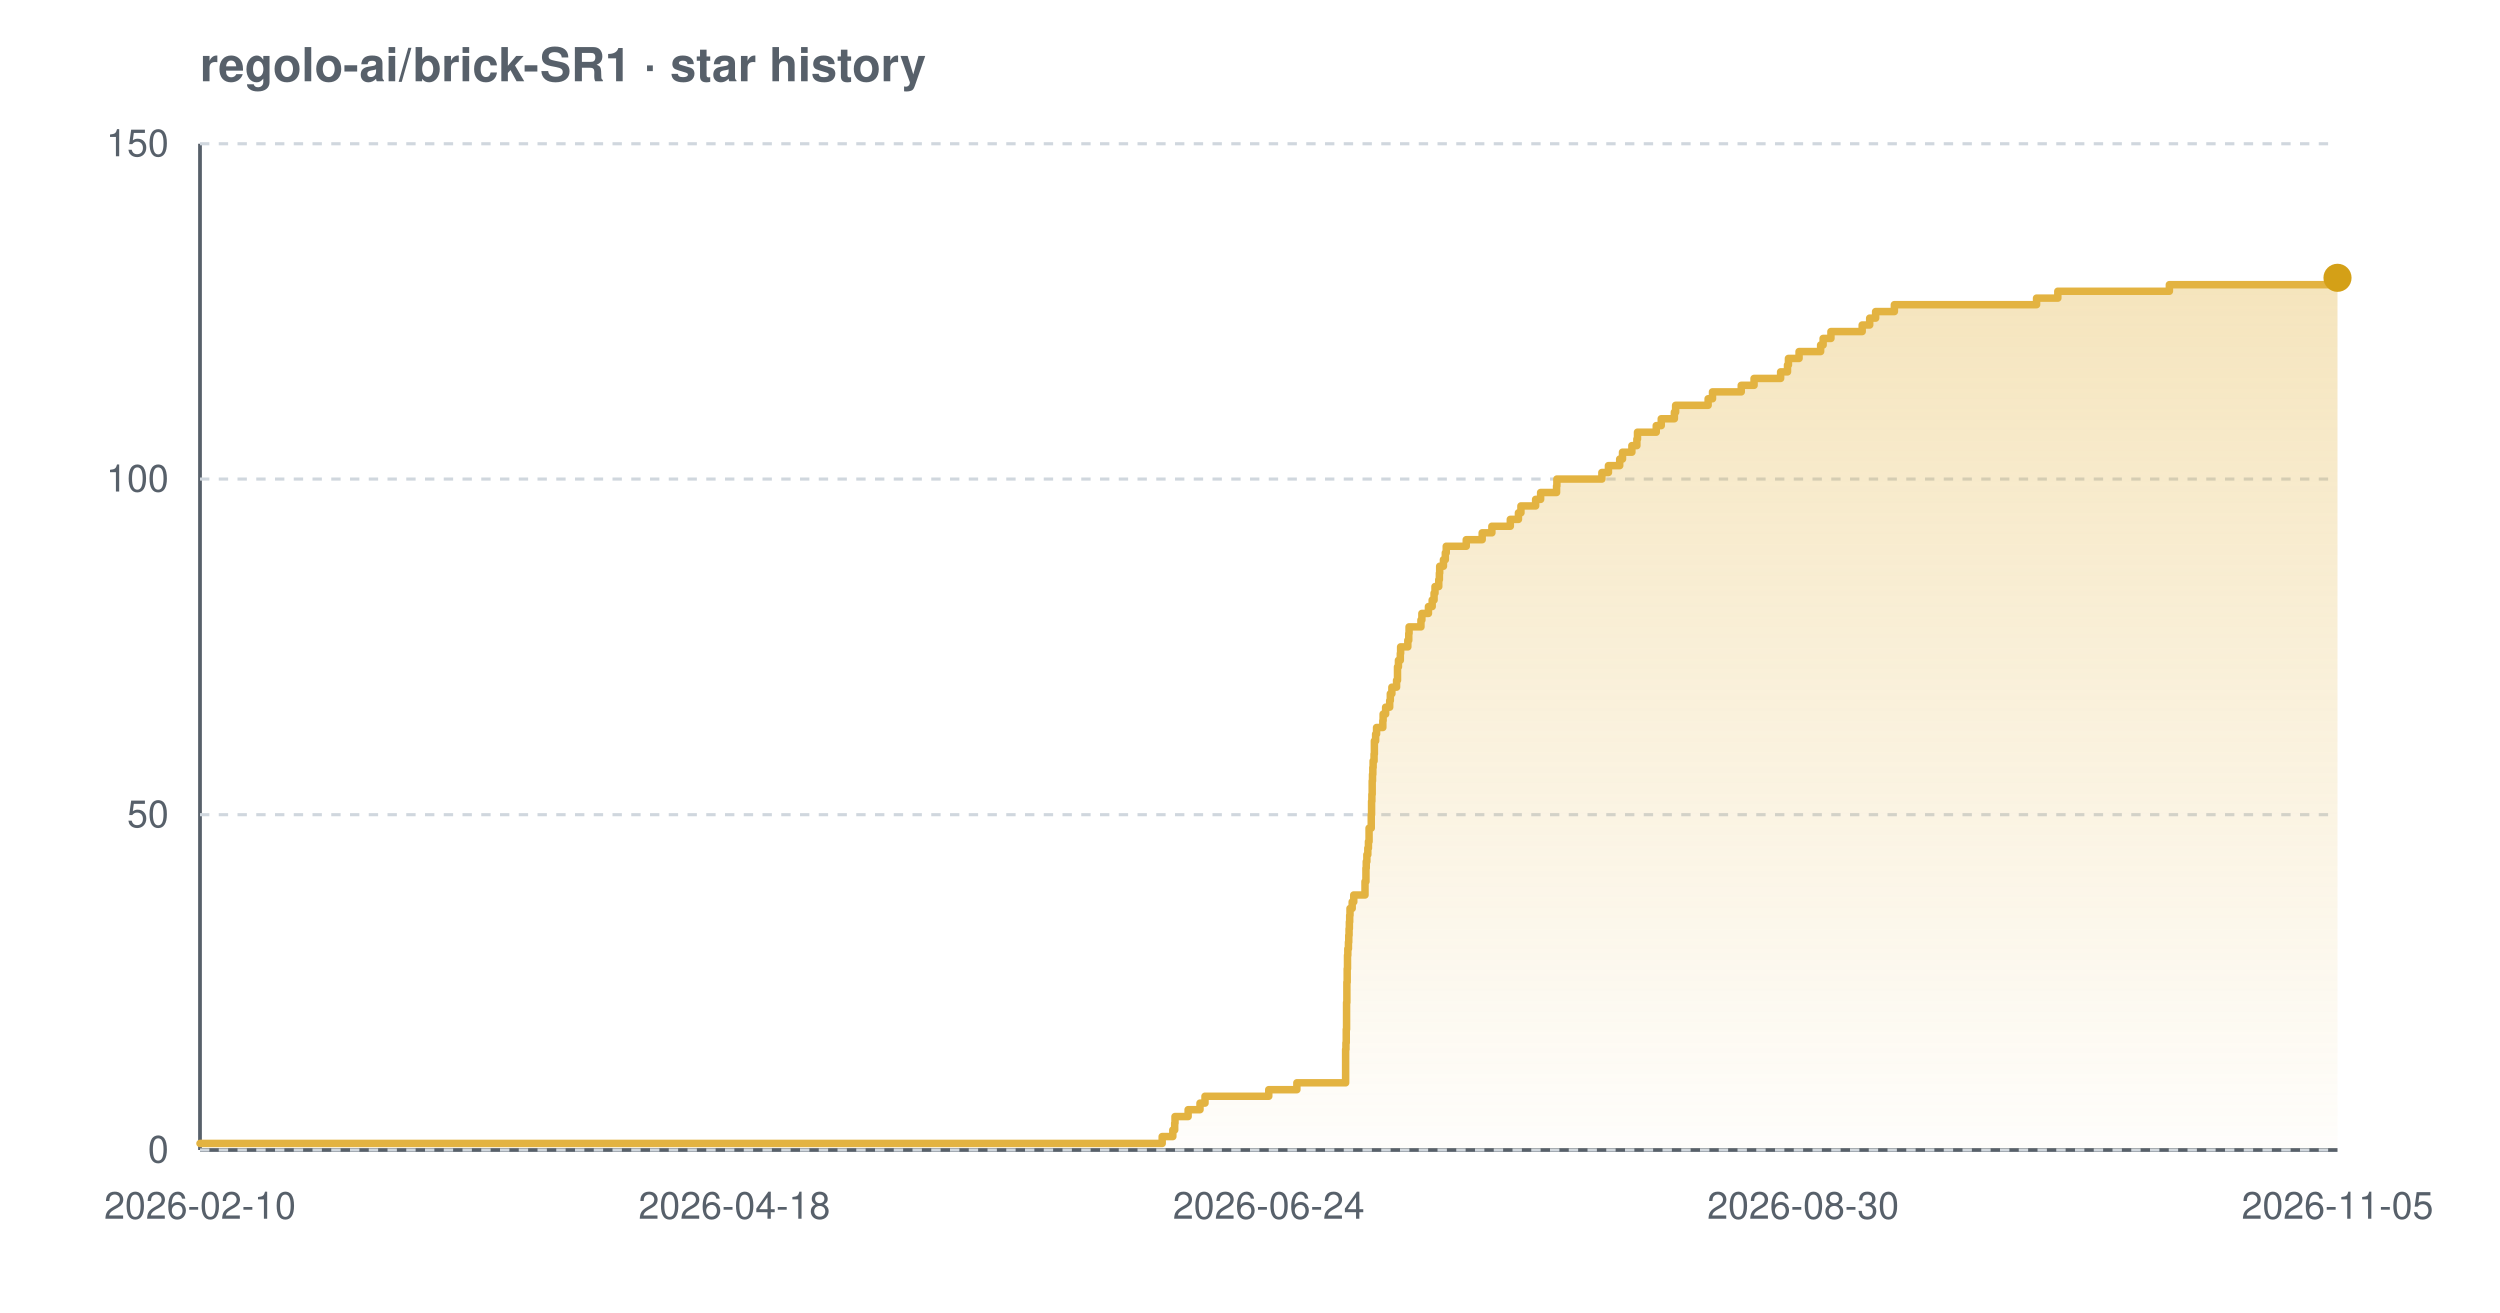
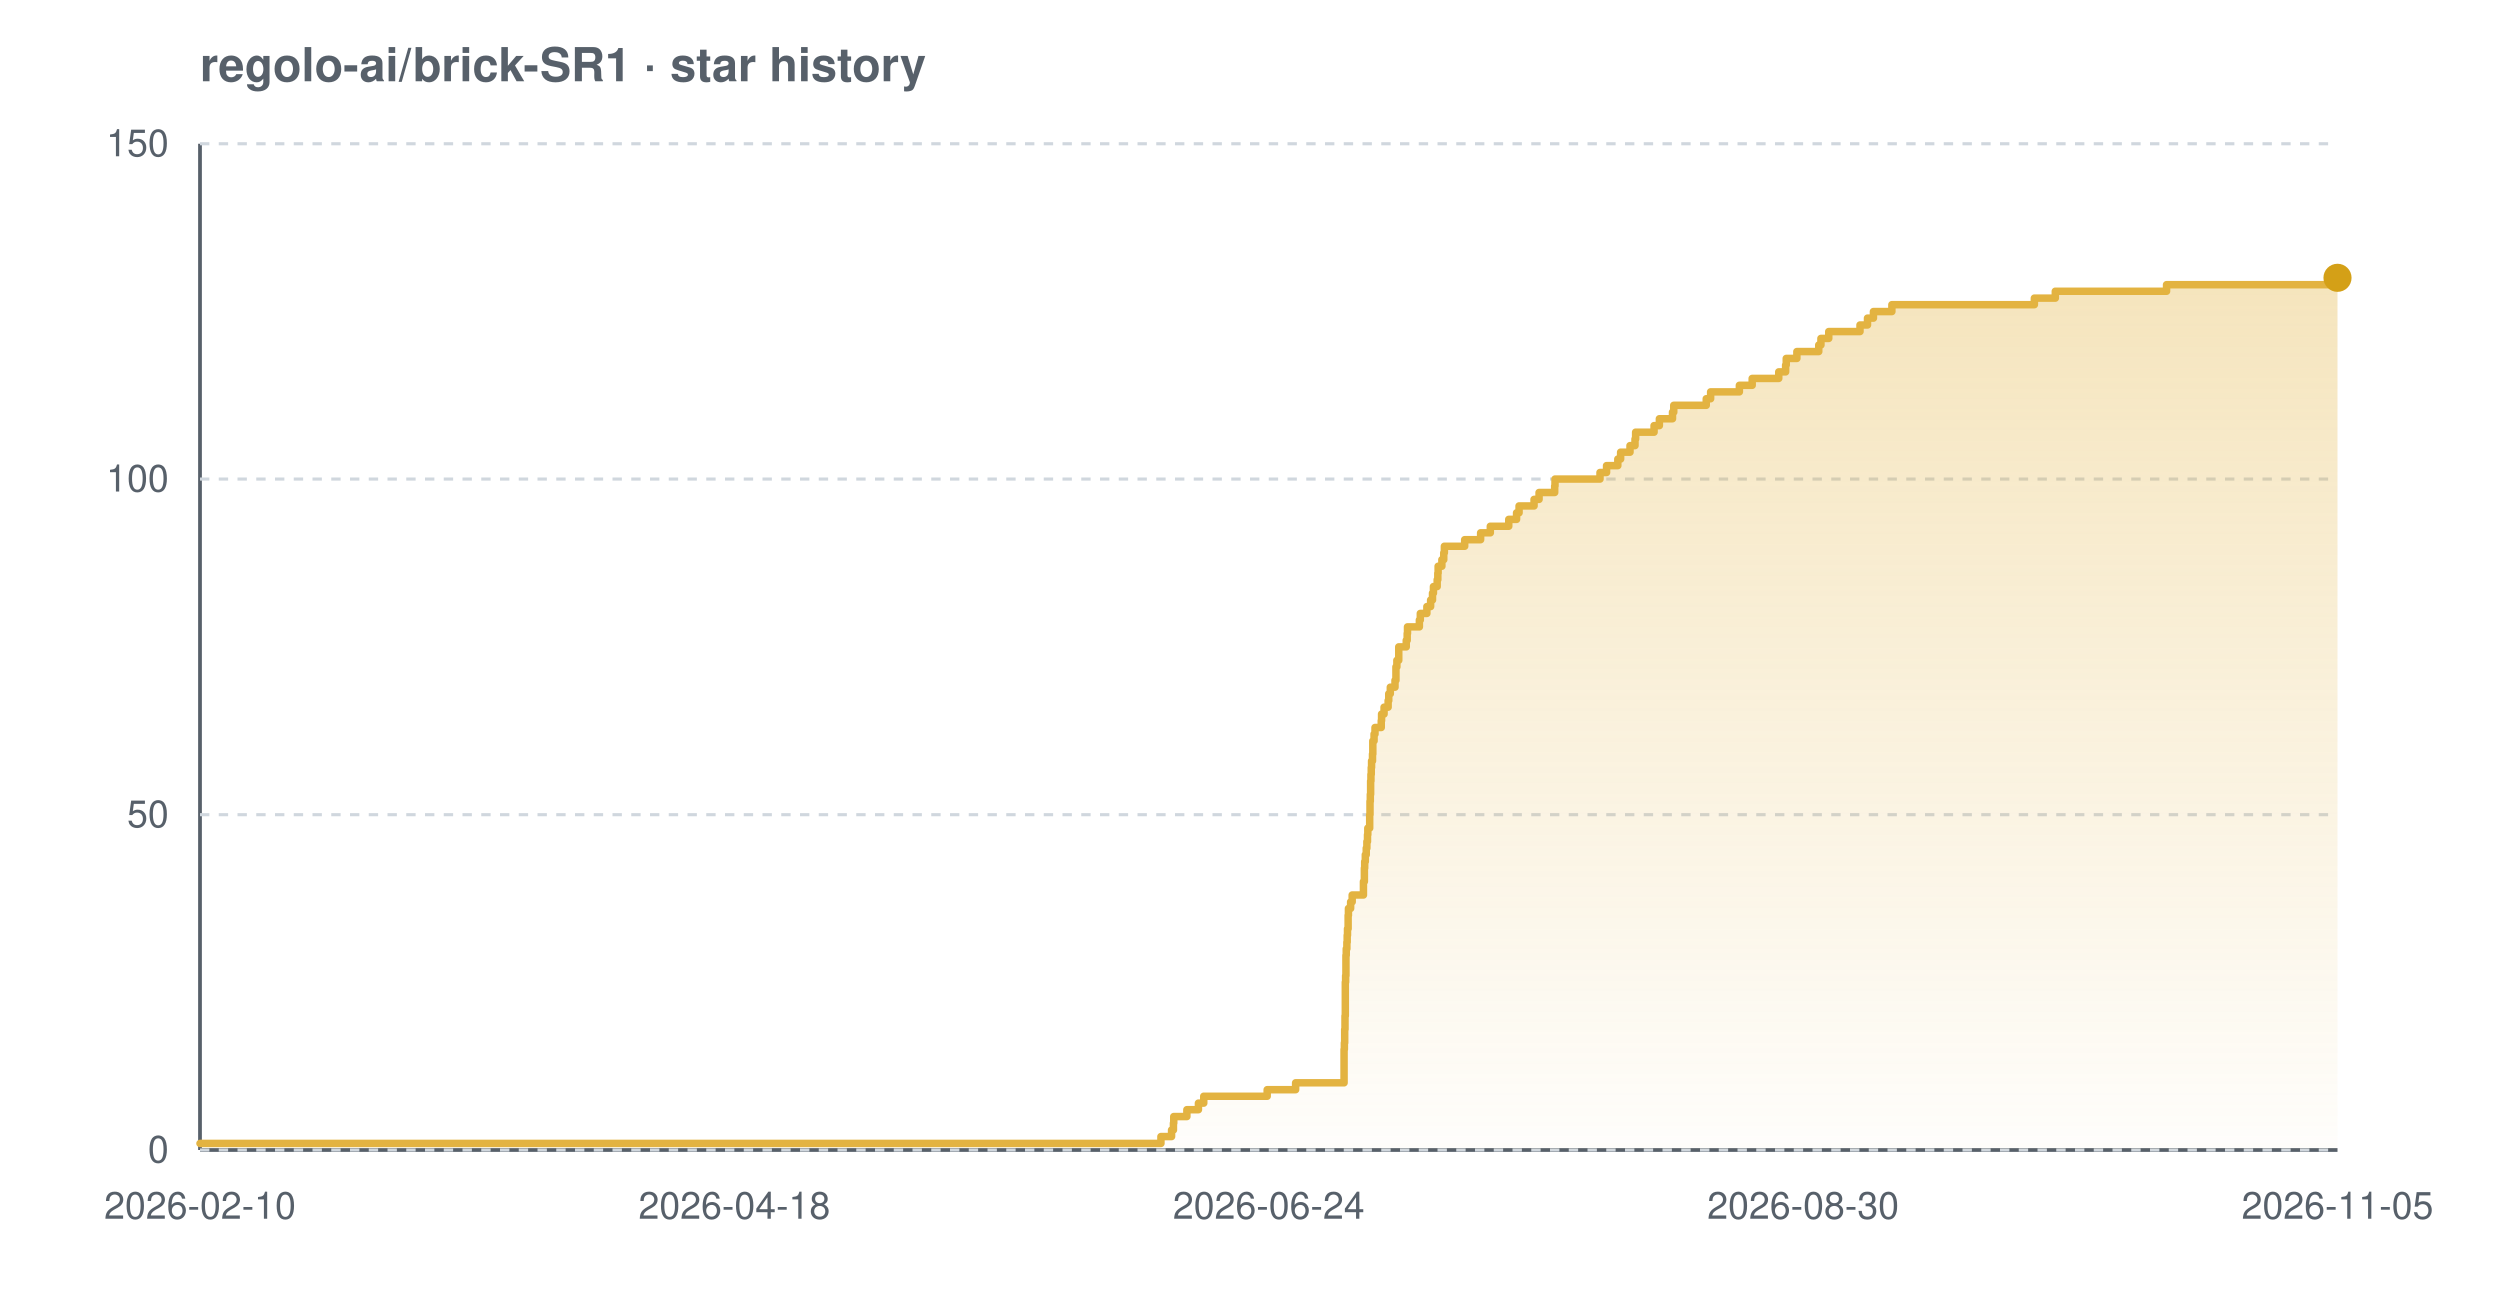
<svg xmlns="http://www.w3.org/2000/svg" width="800" height="420" viewBox="0 0 800 420" font-family="-apple-system,BlinkMacSystemFont,'Segoe UI',Helvetica,Arial,sans-serif" role="img" aria-label="Star history chart for regolo-ai/brick-SR1">
  <defs>
    <linearGradient id="grad-light" x1="0" y1="0" x2="0" y2="1">
      <stop offset="0%" stop-color="#e3b341" stop-opacity="0.35" />
      <stop offset="100%" stop-color="#e3b341" stop-opacity="0.02" />
    </linearGradient>
  </defs>
  <text x="64" y="26" font-size="15" font-weight="600" fill="#57606a">regolo-ai/brick-SR1 · star history</text>
  <line x1="64" y1="368" x2="748" y2="368" stroke="#57606a" stroke-width="1.2" />
  <line x1="64" y1="46" x2="64" y2="368" stroke="#57606a" stroke-width="1.2" />
  <line x1="64" y1="368.0" x2="748" y2="368.0" stroke="#d0d7de" stroke-width="1" stroke-dasharray="3 3" />
  <line x1="64" y1="260.7" x2="748" y2="260.7" stroke="#d0d7de" stroke-width="1" stroke-dasharray="3 3" />
  <line x1="64" y1="153.3" x2="748" y2="153.3" stroke="#d0d7de" stroke-width="1" stroke-dasharray="3 3" />
  <line x1="64" y1="46.0" x2="748" y2="46.0" stroke="#d0d7de" stroke-width="1" stroke-dasharray="3 3" />
-   <path d="M 64.0 365.9 L 371.9 365.9 L 371.9 363.7 L 375.3 363.7 L 375.3 361.6 L 375.9 361.6 L 375.9 359.4 L 376.0 359.4 L 376.0 357.3 L 380.2 357.3 L 380.2 355.1 L 384.0 355.1 L 384.0 353.0 L 385.6 353.0 L 385.6 350.8 L 406.0 350.8 L 406.0 348.7 L 415.0 348.7 L 415.0 346.5 L 430.6 346.5 L 430.6 344.4 L 430.6 344.4 L 430.6 342.2 L 430.6 342.2 L 430.6 340.1 L 430.6 340.1 L 430.6 337.9 L 430.6 337.9 L 430.6 335.8 L 430.7 335.8 L 430.7 333.7 L 430.8 333.7 L 430.8 331.5 L 430.8 331.5 L 430.8 329.4 L 430.9 329.4 L 430.9 327.2 L 430.9 327.2 L 430.9 325.1 L 430.9 325.1 L 430.9 322.9 L 430.9 322.9 L 430.9 320.8 L 431.0 320.8 L 431.0 318.6 L 431.0 318.6 L 431.0 316.5 L 431.0 316.5 L 431.0 314.3 L 431.1 314.3 L 431.1 312.2 L 431.1 312.2 L 431.1 310.0 L 431.2 310.0 L 431.2 307.9 L 431.2 307.9 L 431.2 305.7 L 431.3 305.7 L 431.3 303.6 L 431.5 303.6 L 431.5 301.5 L 431.6 301.5 L 431.6 299.3 L 431.7 299.3 L 431.7 297.2 L 431.8 297.2 L 431.8 295.0 L 431.9 295.0 L 431.9 292.9 L 432.0 292.9 L 432.0 290.7 L 432.7 290.7 L 432.7 288.6 L 433.2 288.6 L 433.2 286.4 L 436.8 286.4 L 436.8 284.3 L 436.8 284.3 L 436.8 282.1 L 437.1 282.1 L 437.1 280.0 L 437.1 280.0 L 437.1 277.8 L 437.2 277.8 L 437.2 275.7 L 437.4 275.7 L 437.4 273.5 L 437.7 273.5 L 437.7 271.4 L 437.9 271.4 L 437.9 269.3 L 438.1 269.3 L 438.1 267.1 L 438.1 267.1 L 438.1 265.0 L 438.8 265.0 L 438.8 262.8 L 438.8 262.8 L 438.8 260.7 L 438.9 260.7 L 438.9 258.5 L 438.9 258.5 L 438.9 256.4 L 439.0 256.4 L 439.0 254.2 L 439.1 254.2 L 439.1 252.1 L 439.1 252.1 L 439.1 249.9 L 439.2 249.9 L 439.2 247.8 L 439.3 247.8 L 439.3 245.6 L 439.4 245.6 L 439.4 243.5 L 439.7 243.5 L 439.7 241.3 L 439.8 241.3 L 439.8 239.2 L 439.8 239.2 L 439.8 237.1 L 440.2 237.1 L 440.2 234.9 L 440.5 234.9 L 440.5 232.8 L 442.5 232.8 L 442.5 230.6 L 442.6 230.6 L 442.6 228.5 L 443.4 228.5 L 443.4 226.3 L 444.7 226.3 L 444.7 224.2 L 444.9 224.2 L 444.9 222.0 L 445.4 222.0 L 445.4 219.9 L 446.9 219.9 L 446.9 217.7 L 447.2 217.7 L 447.2 215.6 L 447.2 215.6 L 447.2 213.4 L 447.5 213.4 L 447.5 211.3 L 448.1 211.3 L 448.1 209.1 L 448.2 209.1 L 448.2 207.0 L 450.5 207.0 L 450.5 204.9 L 450.8 204.9 L 450.8 202.7 L 450.9 202.7 L 450.9 200.6 L 454.7 200.6 L 454.7 198.4 L 455.0 198.4 L 455.0 196.3 L 457.1 196.3 L 457.1 194.1 L 458.3 194.1 L 458.3 192.0 L 458.9 192.0 L 458.9 189.8 L 459.2 189.8 L 459.2 187.7 L 460.4 187.7 L 460.4 185.5 L 460.6 185.5 L 460.6 183.4 L 460.7 183.4 L 460.7 181.2 L 461.9 181.2 L 461.9 179.1 L 462.5 179.1 L 462.5 176.9 L 462.8 176.9 L 462.8 174.8 L 469.2 174.8 L 469.2 172.7 L 474.3 172.7 L 474.3 170.5 L 477.4 170.5 L 477.4 168.4 L 483.3 168.4 L 483.3 166.2 L 485.9 166.2 L 485.9 164.1 L 486.7 164.1 L 486.7 161.9 L 491.4 161.9 L 491.4 159.8 L 493.0 159.8 L 493.0 157.6 L 498.1 157.6 L 498.1 155.5 L 498.2 155.5 L 498.2 153.3 L 512.6 153.3 L 512.6 151.2 L 514.7 151.2 L 514.7 149.0 L 518.3 149.0 L 518.3 146.9 L 519.2 146.9 L 519.2 144.7 L 522.2 144.7 L 522.2 142.6 L 523.8 142.6 L 523.8 140.5 L 524.0 140.5 L 524.0 138.3 L 530.0 138.3 L 530.0 136.2 L 531.6 136.2 L 531.6 134.0 L 535.8 134.0 L 535.8 131.9 L 536.2 131.9 L 536.2 129.7 L 546.6 129.7 L 546.6 127.6 L 548.0 127.6 L 548.0 125.4 L 557.2 125.4 L 557.2 123.3 L 561.3 123.3 L 561.3 121.1 L 569.8 121.1 L 569.8 119.0 L 572.0 119.0 L 572.0 116.8 L 572.3 116.8 L 572.3 114.7 L 575.7 114.7 L 575.7 112.5 L 582.6 112.5 L 582.6 110.4 L 583.4 110.4 L 583.4 108.3 L 585.9 108.3 L 585.9 106.1 L 595.9 106.1 L 595.9 104.0 L 598.3 104.0 L 598.3 101.8 L 600.2 101.8 L 600.2 99.7 L 606.2 99.7 L 606.2 97.5 L 651.7 97.5 L 651.7 95.4 L 658.5 95.4 L 658.5 93.2 L 694.2 93.2 L 694.2 91.1 L 746.4 91.1 L 746.4 88.9 L 748.0 88.9 L 748.0 88.9 L 748.0 368.0 L 64.0 368.0 Z" fill="url(#grad-light)" />
-   <path d="M 64.0 365.9 L 371.9 365.9 L 371.9 363.7 L 375.3 363.7 L 375.3 361.6 L 375.9 361.6 L 375.9 359.4 L 376.0 359.4 L 376.0 357.3 L 380.2 357.3 L 380.2 355.1 L 384.0 355.1 L 384.0 353.0 L 385.6 353.0 L 385.6 350.8 L 406.0 350.8 L 406.0 348.7 L 415.0 348.7 L 415.0 346.5 L 430.6 346.5 L 430.6 344.4 L 430.6 344.4 L 430.6 342.2 L 430.6 342.2 L 430.6 340.1 L 430.6 340.1 L 430.6 337.9 L 430.6 337.9 L 430.6 335.8 L 430.7 335.8 L 430.7 333.7 L 430.8 333.7 L 430.8 331.5 L 430.8 331.5 L 430.8 329.4 L 430.9 329.4 L 430.9 327.2 L 430.9 327.2 L 430.9 325.1 L 430.9 325.1 L 430.9 322.9 L 430.9 322.9 L 430.9 320.8 L 431.0 320.8 L 431.0 318.6 L 431.0 318.6 L 431.0 316.5 L 431.0 316.5 L 431.0 314.3 L 431.1 314.3 L 431.1 312.2 L 431.1 312.2 L 431.1 310.0 L 431.2 310.0 L 431.2 307.9 L 431.2 307.9 L 431.2 305.7 L 431.3 305.7 L 431.3 303.6 L 431.5 303.6 L 431.5 301.5 L 431.6 301.5 L 431.6 299.3 L 431.7 299.3 L 431.7 297.2 L 431.8 297.2 L 431.8 295.0 L 431.9 295.0 L 431.9 292.9 L 432.0 292.9 L 432.0 290.7 L 432.7 290.7 L 432.7 288.6 L 433.2 288.6 L 433.2 286.4 L 436.8 286.4 L 436.8 284.3 L 436.8 284.3 L 436.8 282.1 L 437.1 282.1 L 437.1 280.0 L 437.1 280.0 L 437.1 277.8 L 437.2 277.8 L 437.2 275.7 L 437.4 275.7 L 437.4 273.5 L 437.7 273.5 L 437.7 271.4 L 437.9 271.4 L 437.9 269.3 L 438.1 269.3 L 438.1 267.1 L 438.1 267.1 L 438.1 265.0 L 438.8 265.0 L 438.8 262.8 L 438.8 262.8 L 438.8 260.7 L 438.9 260.7 L 438.9 258.5 L 438.9 258.5 L 438.9 256.4 L 439.0 256.4 L 439.0 254.2 L 439.1 254.2 L 439.1 252.1 L 439.1 252.1 L 439.1 249.9 L 439.2 249.9 L 439.2 247.8 L 439.3 247.8 L 439.3 245.6 L 439.4 245.6 L 439.4 243.5 L 439.7 243.5 L 439.7 241.3 L 439.8 241.3 L 439.8 239.2 L 439.8 239.2 L 439.8 237.1 L 440.2 237.1 L 440.2 234.9 L 440.5 234.9 L 440.5 232.8 L 442.5 232.8 L 442.5 230.6 L 442.6 230.6 L 442.6 228.5 L 443.4 228.5 L 443.4 226.3 L 444.7 226.3 L 444.7 224.2 L 444.9 224.2 L 444.9 222.0 L 445.4 222.0 L 445.4 219.9 L 446.9 219.9 L 446.9 217.7 L 447.2 217.7 L 447.2 215.6 L 447.2 215.6 L 447.2 213.4 L 447.5 213.4 L 447.5 211.3 L 448.1 211.3 L 448.1 209.1 L 448.2 209.1 L 448.2 207.0 L 450.5 207.0 L 450.5 204.9 L 450.8 204.9 L 450.8 202.7 L 450.9 202.7 L 450.9 200.6 L 454.7 200.6 L 454.7 198.4 L 455.0 198.4 L 455.0 196.3 L 457.1 196.3 L 457.1 194.1 L 458.3 194.1 L 458.3 192.0 L 458.9 192.0 L 458.9 189.8 L 459.2 189.8 L 459.2 187.7 L 460.4 187.7 L 460.4 185.5 L 460.6 185.5 L 460.6 183.4 L 460.7 183.4 L 460.7 181.2 L 461.9 181.2 L 461.9 179.1 L 462.5 179.1 L 462.5 176.9 L 462.8 176.9 L 462.8 174.8 L 469.2 174.8 L 469.2 172.7 L 474.3 172.7 L 474.3 170.5 L 477.4 170.5 L 477.4 168.4 L 483.3 168.4 L 483.3 166.2 L 485.9 166.2 L 485.9 164.1 L 486.7 164.1 L 486.7 161.9 L 491.4 161.9 L 491.4 159.8 L 493.0 159.8 L 493.0 157.6 L 498.1 157.6 L 498.1 155.5 L 498.2 155.5 L 498.2 153.3 L 512.6 153.3 L 512.6 151.2 L 514.7 151.2 L 514.7 149.0 L 518.3 149.0 L 518.3 146.9 L 519.2 146.9 L 519.2 144.7 L 522.2 144.7 L 522.2 142.6 L 523.8 142.6 L 523.8 140.5 L 524.0 140.5 L 524.0 138.3 L 530.0 138.3 L 530.0 136.2 L 531.6 136.2 L 531.6 134.0 L 535.8 134.0 L 535.8 131.9 L 536.2 131.9 L 536.2 129.7 L 546.6 129.7 L 546.6 127.6 L 548.0 127.6 L 548.0 125.4 L 557.2 125.4 L 557.2 123.3 L 561.3 123.3 L 561.3 121.1 L 569.8 121.1 L 569.8 119.0 L 572.0 119.0 L 572.0 116.8 L 572.3 116.8 L 572.3 114.7 L 575.7 114.7 L 575.7 112.5 L 582.6 112.5 L 582.6 110.4 L 583.4 110.4 L 583.4 108.3 L 585.9 108.3 L 585.9 106.1 L 595.9 106.1 L 595.9 104.0 L 598.3 104.0 L 598.3 101.8 L 600.2 101.8 L 600.2 99.7 L 606.2 99.7 L 606.2 97.5 L 651.7 97.5 L 651.7 95.4 L 658.5 95.4 L 658.5 93.2 L 694.2 93.2 L 694.2 91.1 L 746.4 91.1 L 746.4 88.9 L 748.0 88.9 L 748.0 88.9" fill="none" stroke="#e3b341" stroke-width="2.4" stroke-linejoin="round" stroke-linecap="round" />
+   <path d="M 64.0 365.9 L 371.5 365.9 L 371.5 363.7 L 374.9 363.7 L 374.9 361.6 L 375.5 361.6 L 375.5 359.4 L 375.6 359.4 L 375.6 357.3 L 379.8 357.3 L 379.8 355.1 L 383.5 355.1 L 383.5 353.0 L 385.2 353.0 L 385.2 350.8 L 405.5 350.8 L 405.5 348.7 L 414.6 348.7 L 414.6 346.5 L 430.1 346.5 L 430.1 344.4 L 430.1 344.4 L 430.1 342.2 L 430.1 342.2 L 430.1 340.1 L 430.1 340.1 L 430.1 337.9 L 430.1 337.9 L 430.1 335.8 L 430.2 335.8 L 430.2 333.7 L 430.3 333.7 L 430.3 331.5 L 430.3 331.5 L 430.3 329.4 L 430.4 329.4 L 430.4 327.2 L 430.4 327.2 L 430.4 325.1 L 430.5 325.1 L 430.5 322.9 L 430.5 322.9 L 430.5 320.8 L 430.5 320.8 L 430.5 318.6 L 430.5 318.6 L 430.5 316.5 L 430.5 316.5 L 430.5 314.3 L 430.6 314.3 L 430.6 312.2 L 430.7 312.2 L 430.7 310.0 L 430.7 310.0 L 430.7 307.9 L 430.7 307.9 L 430.7 305.7 L 430.8 305.7 L 430.8 303.6 L 431.0 303.6 L 431.0 301.5 L 431.1 301.5 L 431.1 299.3 L 431.2 299.3 L 431.2 297.2 L 431.4 297.2 L 431.4 295.0 L 431.4 295.0 L 431.4 292.9 L 431.5 292.9 L 431.5 290.7 L 432.2 290.7 L 432.2 288.6 L 432.7 288.6 L 432.7 286.4 L 436.3 286.4 L 436.3 284.3 L 436.3 284.3 L 436.3 282.1 L 436.6 282.1 L 436.6 280.0 L 436.6 280.0 L 436.6 277.8 L 436.7 277.8 L 436.7 275.7 L 436.9 275.7 L 436.9 273.5 L 437.2 273.5 L 437.2 271.4 L 437.4 271.4 L 437.4 269.3 L 437.6 269.3 L 437.6 267.1 L 437.7 267.1 L 437.7 265.0 L 438.3 265.0 L 438.3 262.8 L 438.3 262.8 L 438.3 260.7 L 438.4 260.7 L 438.4 258.5 L 438.4 258.5 L 438.4 256.4 L 438.5 256.4 L 438.5 254.2 L 438.6 254.2 L 438.6 252.1 L 438.6 252.1 L 438.6 249.9 L 438.7 249.9 L 438.7 247.8 L 438.8 247.8 L 438.8 245.6 L 438.9 245.6 L 438.9 243.5 L 439.2 243.5 L 439.2 241.3 L 439.3 241.3 L 439.3 239.2 L 439.3 239.2 L 439.3 237.1 L 439.7 237.1 L 439.7 234.9 L 440.0 234.9 L 440.0 232.8 L 442.0 232.8 L 442.0 230.6 L 442.1 230.6 L 442.1 228.5 L 442.9 228.5 L 442.9 226.3 L 444.2 226.3 L 444.2 224.2 L 444.4 224.2 L 444.4 222.0 L 444.9 222.0 L 444.9 219.9 L 446.4 219.9 L 446.4 217.7 L 446.7 217.7 L 446.7 215.6 L 446.7 215.6 L 446.7 213.4 L 447.0 213.4 L 447.0 211.3 L 447.6 211.3 L 447.6 209.1 L 447.6 209.1 L 447.6 207.0 L 450.0 207.0 L 450.0 204.9 L 450.3 204.9 L 450.3 202.7 L 450.4 202.7 L 450.4 200.6 L 454.2 200.6 L 454.2 198.4 L 454.5 198.4 L 454.5 196.3 L 456.6 196.3 L 456.6 194.1 L 457.8 194.1 L 457.8 192.0 L 458.4 192.0 L 458.4 189.8 L 458.7 189.8 L 458.7 187.7 L 459.9 187.7 L 459.9 185.5 L 460.1 185.5 L 460.1 183.4 L 460.2 183.4 L 460.2 181.2 L 461.4 181.2 L 461.4 179.1 L 462.0 179.1 L 462.0 176.9 L 462.2 176.9 L 462.2 174.8 L 468.7 174.8 L 468.7 172.7 L 473.8 172.7 L 473.8 170.5 L 476.9 170.5 L 476.9 168.4 L 482.8 168.4 L 482.8 166.2 L 485.3 166.2 L 485.3 164.1 L 486.1 164.1 L 486.1 161.9 L 490.9 161.9 L 490.9 159.8 L 492.5 159.8 L 492.5 157.6 L 497.5 157.6 L 497.5 155.5 L 497.6 155.5 L 497.6 153.3 L 512.0 153.3 L 512.0 151.2 L 514.1 151.2 L 514.1 149.0 L 517.7 149.0 L 517.7 146.9 L 518.6 146.9 L 518.6 144.7 L 521.6 144.7 L 521.6 142.6 L 523.2 142.6 L 523.2 140.5 L 523.4 140.5 L 523.4 138.3 L 529.3 138.3 L 529.3 136.2 L 531.0 136.2 L 531.0 134.0 L 535.2 134.0 L 535.2 131.9 L 535.6 131.9 L 535.6 129.7 L 546.0 129.7 L 546.0 127.6 L 547.4 127.6 L 547.4 125.4 L 556.6 125.4 L 556.6 123.3 L 560.7 123.3 L 560.7 121.1 L 569.2 121.1 L 569.2 119.0 L 571.4 119.0 L 571.4 116.8 L 571.6 116.8 L 571.6 114.7 L 575.0 114.7 L 575.0 112.5 L 582.0 112.5 L 582.0 110.4 L 582.7 110.4 L 582.7 108.3 L 585.2 108.3 L 585.2 106.1 L 595.2 106.1 L 595.2 104.0 L 597.6 104.0 L 597.6 101.8 L 599.5 101.8 L 599.5 99.7 L 605.4 99.7 L 605.4 97.5 L 651.0 97.5 L 651.0 95.4 L 657.7 95.4 L 657.7 93.2 L 693.3 93.2 L 693.3 91.1 L 745.5 91.1 L 745.5 88.9 L 748.0 88.9 L 748.0 88.9 L 748.0 368.0 L 64.0 368.0 Z" fill="url(#grad-light)" />
+   <path d="M 64.0 365.9 L 371.5 365.9 L 371.5 363.7 L 374.9 363.7 L 374.9 361.6 L 375.5 361.6 L 375.5 359.4 L 375.6 359.4 L 375.6 357.3 L 379.8 357.3 L 379.8 355.1 L 383.5 355.1 L 383.5 353.0 L 385.2 353.0 L 385.2 350.8 L 405.5 350.8 L 405.5 348.7 L 414.6 348.7 L 414.6 346.5 L 430.1 346.5 L 430.1 344.4 L 430.1 344.4 L 430.1 342.2 L 430.1 342.2 L 430.1 340.1 L 430.1 340.1 L 430.1 337.9 L 430.1 337.9 L 430.1 335.8 L 430.2 335.8 L 430.2 333.7 L 430.3 333.7 L 430.3 331.5 L 430.3 331.5 L 430.3 329.4 L 430.4 329.4 L 430.4 327.2 L 430.4 327.2 L 430.4 325.1 L 430.5 325.1 L 430.5 322.9 L 430.5 322.9 L 430.5 320.8 L 430.5 320.8 L 430.5 318.6 L 430.5 318.6 L 430.5 316.5 L 430.5 316.5 L 430.5 314.3 L 430.6 314.3 L 430.6 312.2 L 430.7 312.2 L 430.7 310.0 L 430.7 310.0 L 430.7 307.9 L 430.7 307.9 L 430.7 305.7 L 430.8 305.7 L 430.8 303.6 L 431.0 303.6 L 431.0 301.5 L 431.1 301.5 L 431.1 299.3 L 431.2 299.3 L 431.2 297.2 L 431.4 297.2 L 431.4 295.0 L 431.4 295.0 L 431.4 292.9 L 431.5 292.9 L 431.5 290.7 L 432.2 290.7 L 432.2 288.6 L 432.7 288.6 L 432.7 286.4 L 436.3 286.4 L 436.3 284.3 L 436.3 284.3 L 436.3 282.1 L 436.6 282.1 L 436.6 280.0 L 436.6 280.0 L 436.6 277.8 L 436.7 277.8 L 436.7 275.7 L 436.9 275.7 L 436.9 273.5 L 437.2 273.5 L 437.2 271.4 L 437.4 271.4 L 437.4 269.3 L 437.6 269.3 L 437.6 267.1 L 437.7 267.1 L 437.7 265.0 L 438.3 265.0 L 438.3 262.8 L 438.3 262.8 L 438.3 260.7 L 438.4 260.7 L 438.4 258.5 L 438.4 258.5 L 438.4 256.4 L 438.5 256.4 L 438.5 254.2 L 438.6 254.2 L 438.6 252.1 L 438.6 252.1 L 438.6 249.9 L 438.7 249.9 L 438.7 247.8 L 438.8 247.8 L 438.8 245.6 L 438.9 245.6 L 438.9 243.5 L 439.2 243.5 L 439.2 241.3 L 439.3 241.3 L 439.3 239.2 L 439.3 239.2 L 439.3 237.1 L 439.7 237.1 L 439.7 234.9 L 440.0 234.9 L 440.0 232.8 L 442.0 232.8 L 442.0 230.6 L 442.1 230.6 L 442.1 228.5 L 442.9 228.5 L 442.9 226.3 L 444.2 226.3 L 444.2 224.2 L 444.4 224.2 L 444.4 222.0 L 444.9 222.0 L 444.9 219.9 L 446.4 219.9 L 446.4 217.7 L 446.7 217.7 L 446.7 215.6 L 446.7 215.6 L 446.7 213.4 L 447.0 213.4 L 447.0 211.3 L 447.6 211.3 L 447.6 209.1 L 447.6 209.1 L 447.6 207.0 L 450.0 207.0 L 450.0 204.9 L 450.3 204.9 L 450.3 202.7 L 450.4 202.7 L 450.4 200.6 L 454.2 200.6 L 454.2 198.4 L 454.5 198.4 L 454.5 196.3 L 456.6 196.3 L 456.6 194.1 L 457.8 194.1 L 457.8 192.0 L 458.4 192.0 L 458.4 189.8 L 458.7 189.8 L 458.7 187.7 L 459.9 187.7 L 459.9 185.5 L 460.1 185.5 L 460.1 183.4 L 460.2 183.4 L 460.2 181.2 L 461.4 181.2 L 461.4 179.1 L 462.0 179.1 L 462.0 176.9 L 462.2 176.9 L 462.2 174.8 L 468.7 174.8 L 468.7 172.7 L 473.8 172.7 L 473.8 170.5 L 476.9 170.5 L 476.9 168.4 L 482.8 168.4 L 482.8 166.2 L 485.3 166.2 L 485.3 164.1 L 486.1 164.1 L 486.1 161.9 L 490.9 161.9 L 490.9 159.8 L 492.5 159.8 L 492.5 157.6 L 497.5 157.6 L 497.5 155.5 L 497.6 155.5 L 497.6 153.3 L 512.0 153.3 L 512.0 151.2 L 514.1 151.2 L 514.1 149.0 L 517.7 149.0 L 517.7 146.9 L 518.6 146.9 L 518.6 144.7 L 521.6 144.7 L 521.6 142.6 L 523.2 142.6 L 523.2 140.5 L 523.4 140.5 L 523.4 138.3 L 529.3 138.3 L 529.3 136.2 L 531.0 136.2 L 531.0 134.0 L 535.2 134.0 L 535.2 131.9 L 535.6 131.9 L 535.6 129.7 L 546.0 129.7 L 546.0 127.6 L 547.4 127.6 L 547.4 125.4 L 556.6 125.4 L 556.6 123.3 L 560.7 123.3 L 560.7 121.1 L 569.2 121.1 L 569.2 119.0 L 571.4 119.0 L 571.4 116.8 L 571.6 116.8 L 571.6 114.7 L 575.0 114.7 L 575.0 112.5 L 582.0 112.5 L 582.0 110.4 L 582.7 110.4 L 582.7 108.3 L 585.2 108.3 L 585.2 106.1 L 595.2 106.1 L 595.2 104.0 L 597.6 104.0 L 597.6 101.8 L 599.5 101.8 L 599.5 99.7 L 605.4 99.7 L 605.4 97.5 L 651.0 97.5 L 651.0 95.4 L 657.7 95.4 L 657.7 93.2 L 693.3 93.2 L 693.3 91.1 L 745.5 91.1 L 745.5 88.9 L 748.0 88.9 L 748.0 88.9" fill="none" stroke="#e3b341" stroke-width="2.4" stroke-linejoin="round" stroke-linecap="round" />
  <circle cx="748.0" cy="88.9" r="4.5" fill="#d4a017" />
  <text x="54" y="372.0" text-anchor="end" font-size="12" fill="#57606a">0</text>
  <text x="54" y="264.7" text-anchor="end" font-size="12" fill="#57606a">50</text>
  <text x="54" y="157.3" text-anchor="end" font-size="12" fill="#57606a">100</text>
  <text x="54" y="50.0" text-anchor="end" font-size="12" fill="#57606a">150</text>
  <text x="64.0" y="390" text-anchor="middle" font-size="12" fill="#57606a">2026-02-10</text>
  <text x="235.0" y="390" text-anchor="middle" font-size="12" fill="#57606a">2026-04-18</text>
  <text x="406.0" y="390" text-anchor="middle" font-size="12" fill="#57606a">2026-06-24</text>
  <text x="577.0" y="390" text-anchor="middle" font-size="12" fill="#57606a">2026-08-30</text>
  <text x="748.0" y="390" text-anchor="middle" font-size="12" fill="#57606a">2026-11-05</text>
</svg>
